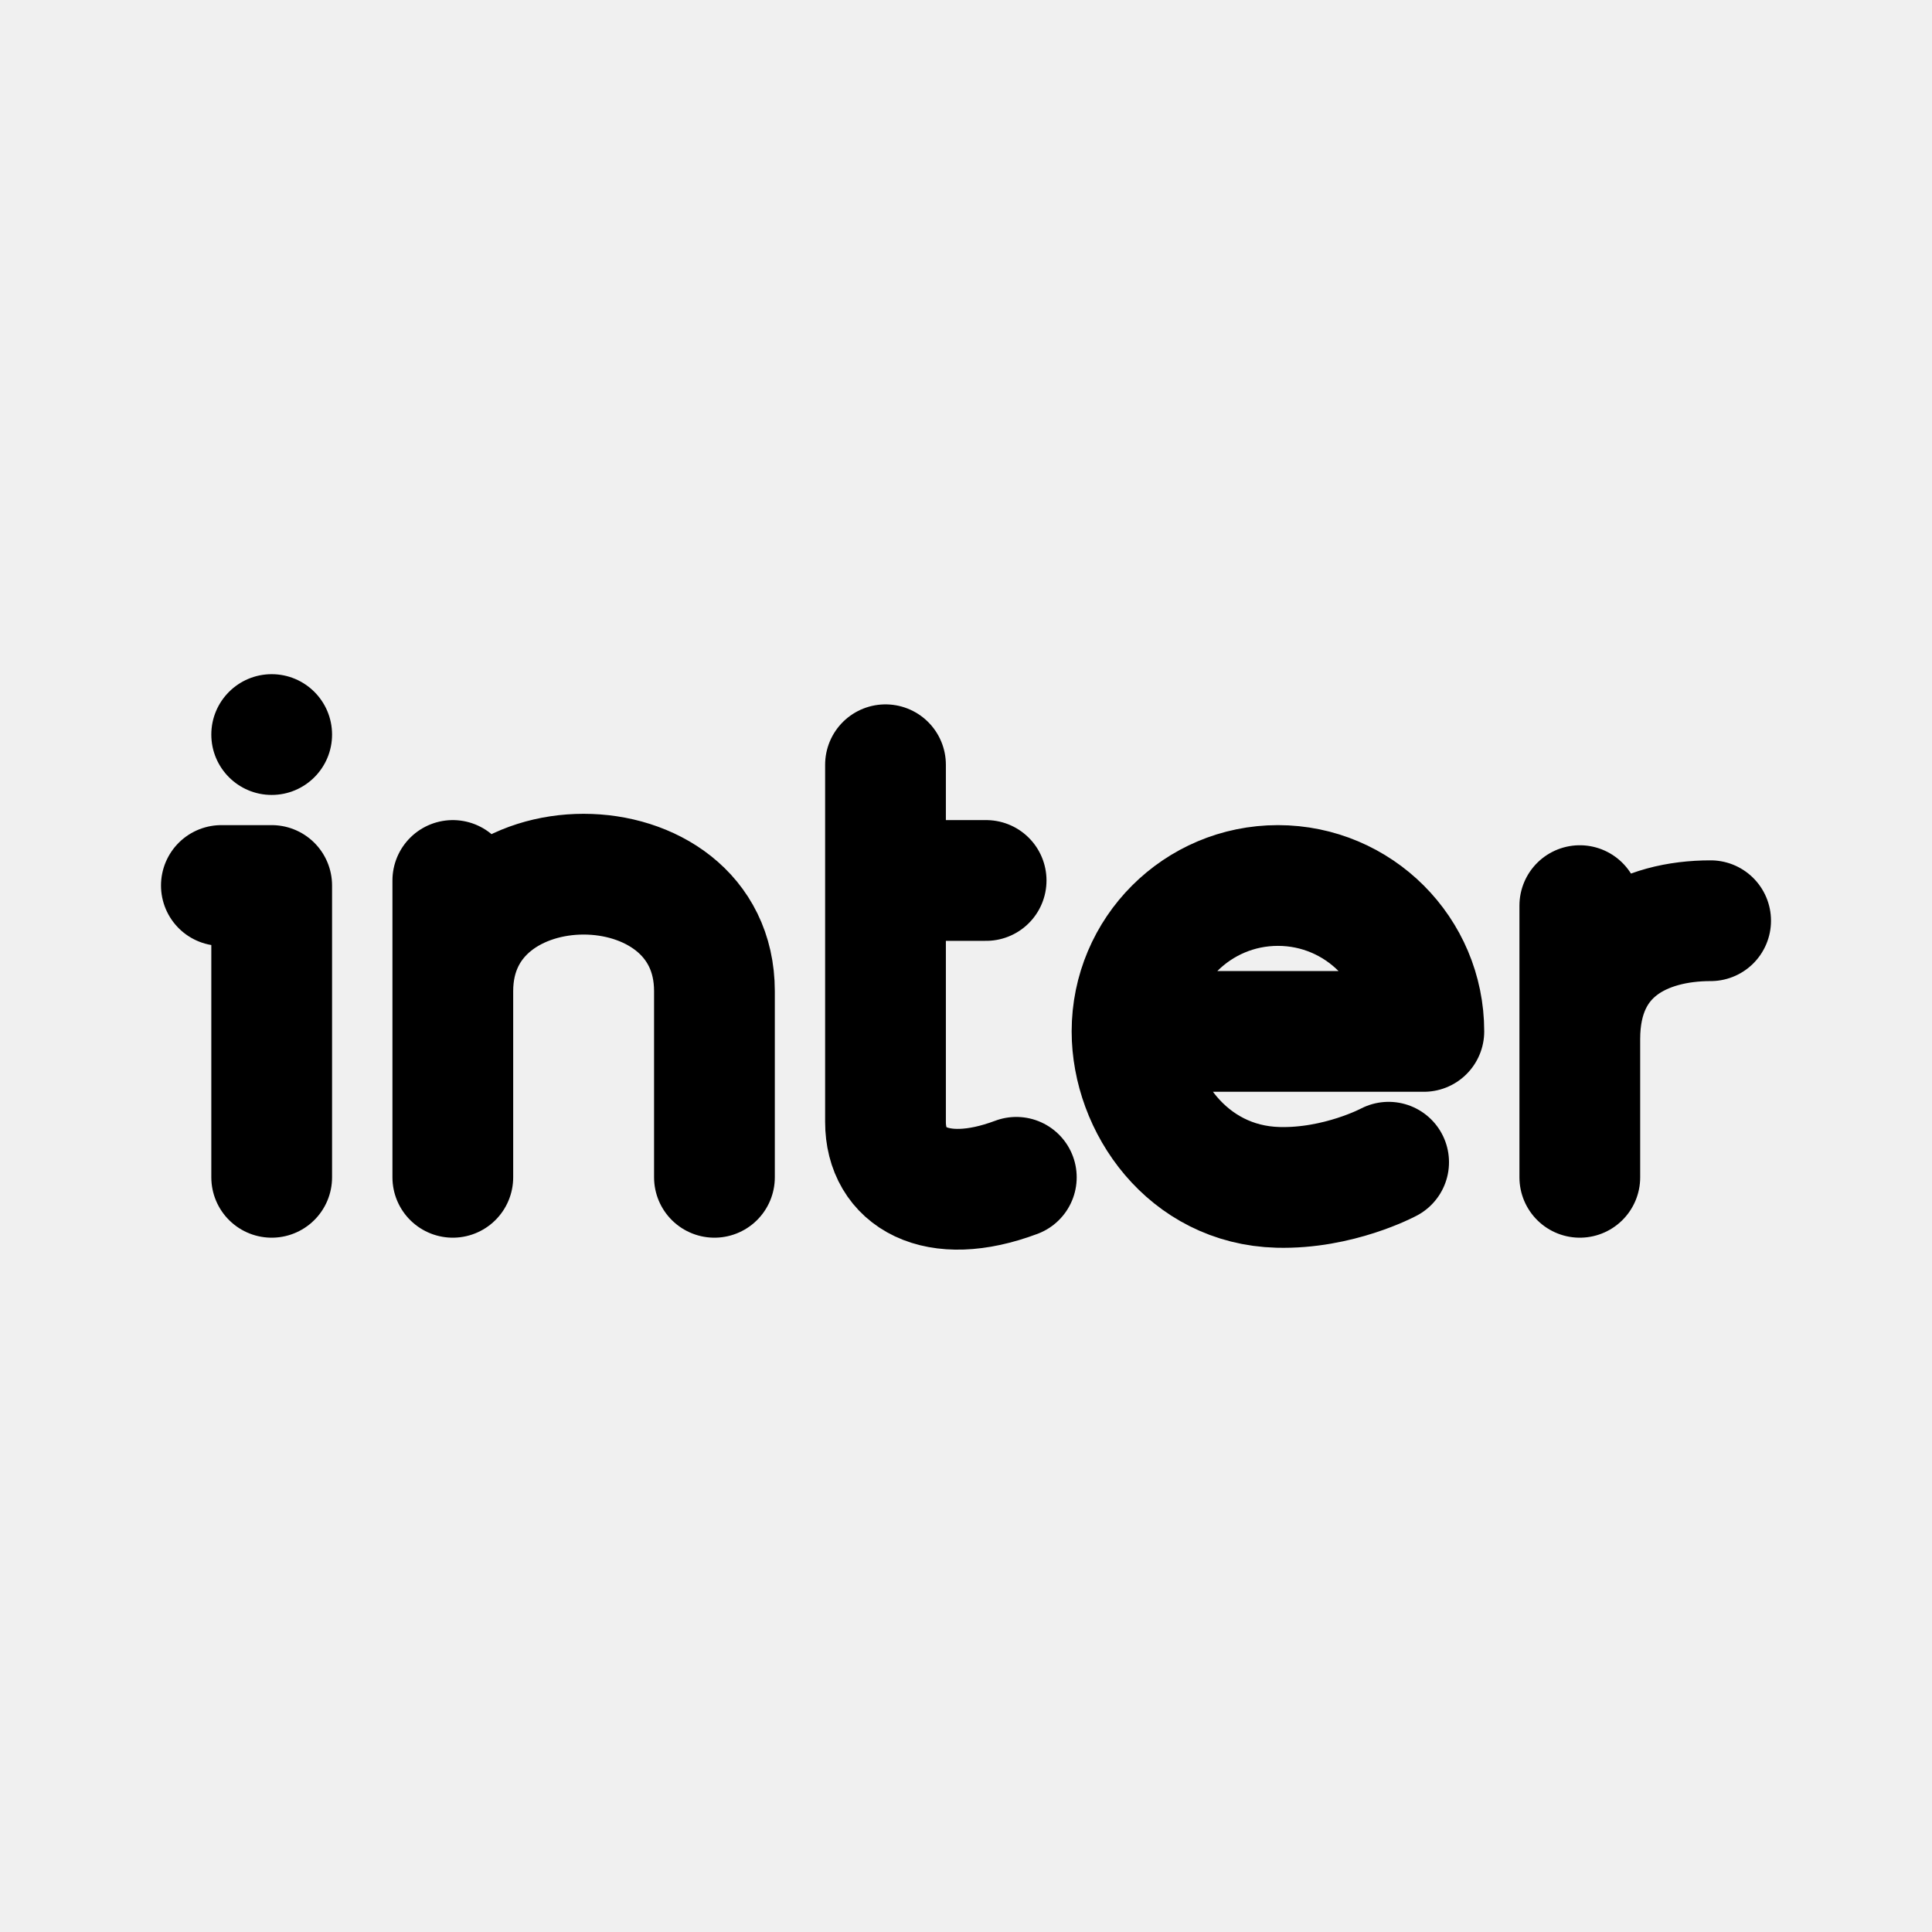
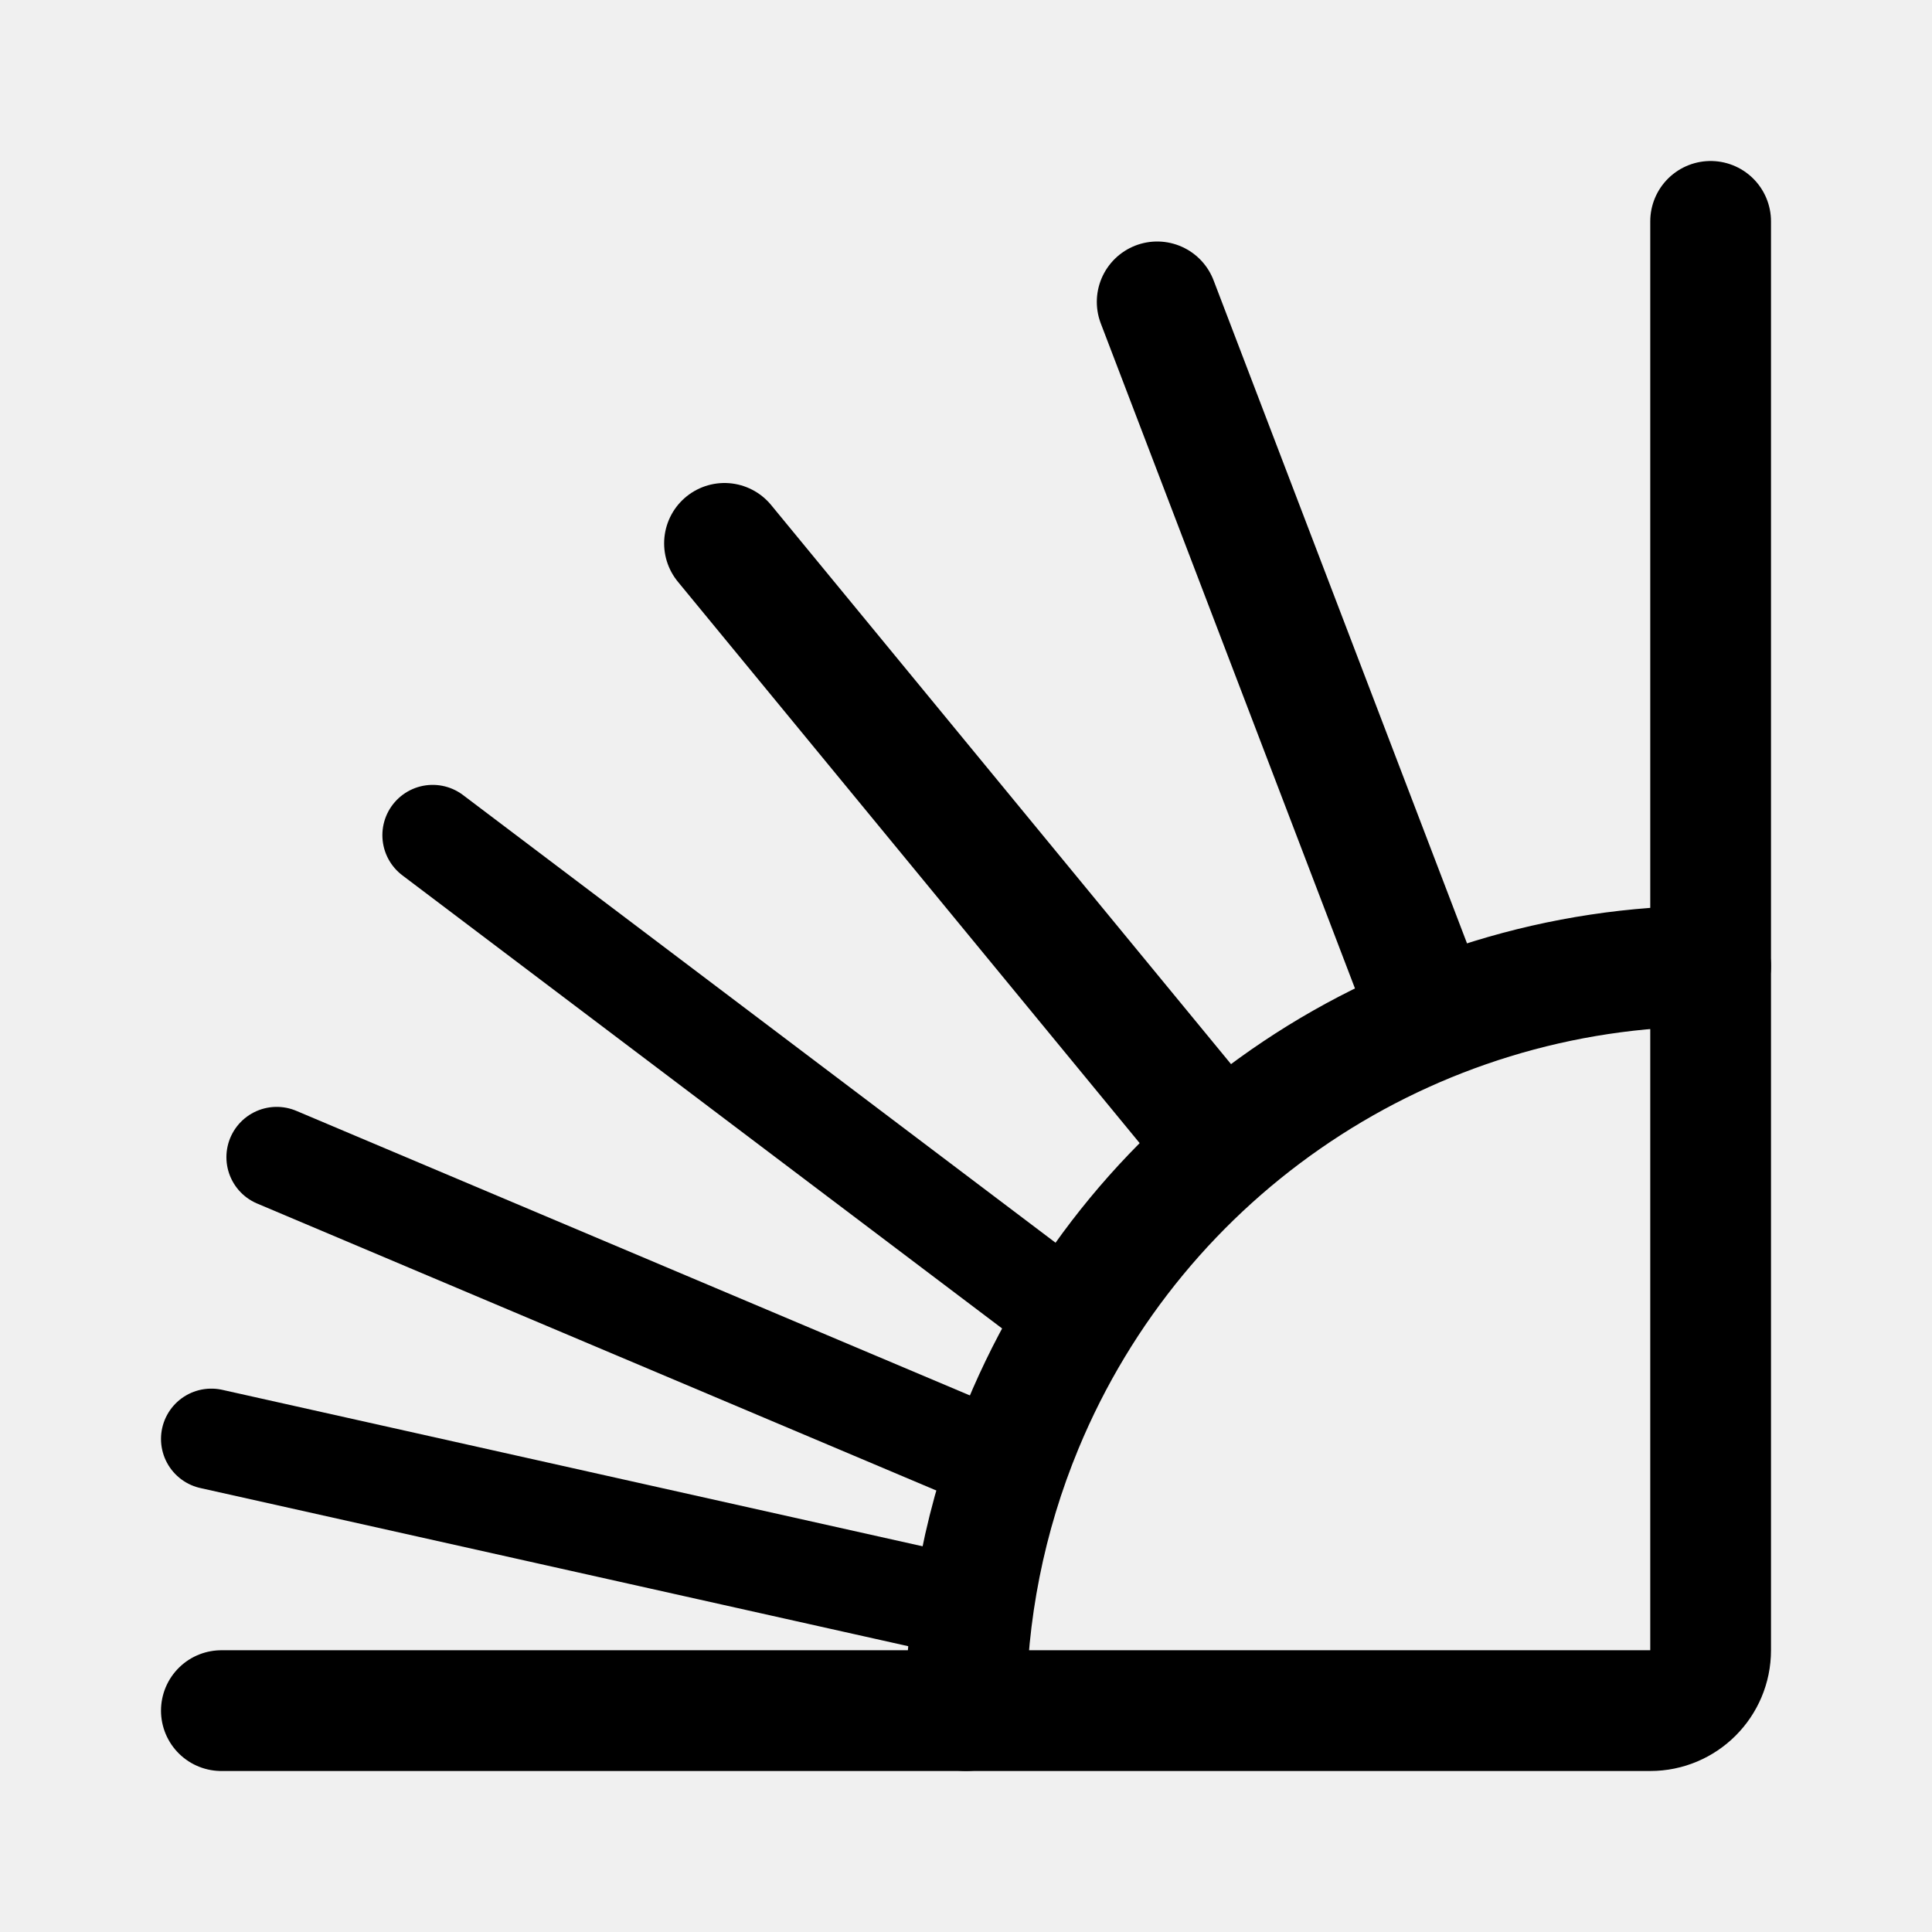
- <svg xmlns="http://www.w3.org/2000/svg" width="192" height="192" viewBox="0 0 192 192">
-   <path fill="none" stroke="#000" stroke-linecap="round" stroke-linejoin="round" stroke-width="12" d="M27 117V88h-5m23-.5v11m0 18.5V98.5c0-15.5 26-15.5 26 0V117m17-41v11.5m13 29.5c-8 3-13 .012-13-5.5v-24h10m14.5 15h29c0-8.008-6.492-14.5-14.5-14.5s-14.5 6.492-14.5 14.5c0 7.262 5.477 15.258 14.5 15.5 6.029.162 11-2.5 11-2.5M157 90v13.25m0 13.75v-13.75m13-11.75c-6.5 0-13 3-13 11.75" />
-   <circle cx="27" cy="73" r="6" />
+ <svg xmlns="http://www.w3.org/2000/svg" width="192" height="192" viewBox="0 0 192 192" fill="none">
+   <g clip-path="url(#inter__a)" stroke="#000" stroke-linecap="round" stroke-linejoin="round">
+     <path d="M170 96a74.004 74.004 0 0 0-68.367 45.681A74.004 74.004 0 0 0 96 170" stroke-width="12" />
+     <path d="M170 22v142a6 6 0 0 1-6 6H22" stroke-width="12" />
+     <path d="m21 143 75 16.756" stroke-width="10" />
+     <path d="m72 54 47.709 58" stroke-width="12" />
+     <path d="m43 83 62 46.843M27.5 115 99 145.209" stroke-width="10" />
+     <path d="m115 30 26.373 69" stroke-width="12" />
+   </g>
+   <defs>
+     <clipPath id="inter__a">
+       <path fill="#fff" d="M0 0h192v192H0z" />
+     </clipPath>
+   </defs>
</svg>
